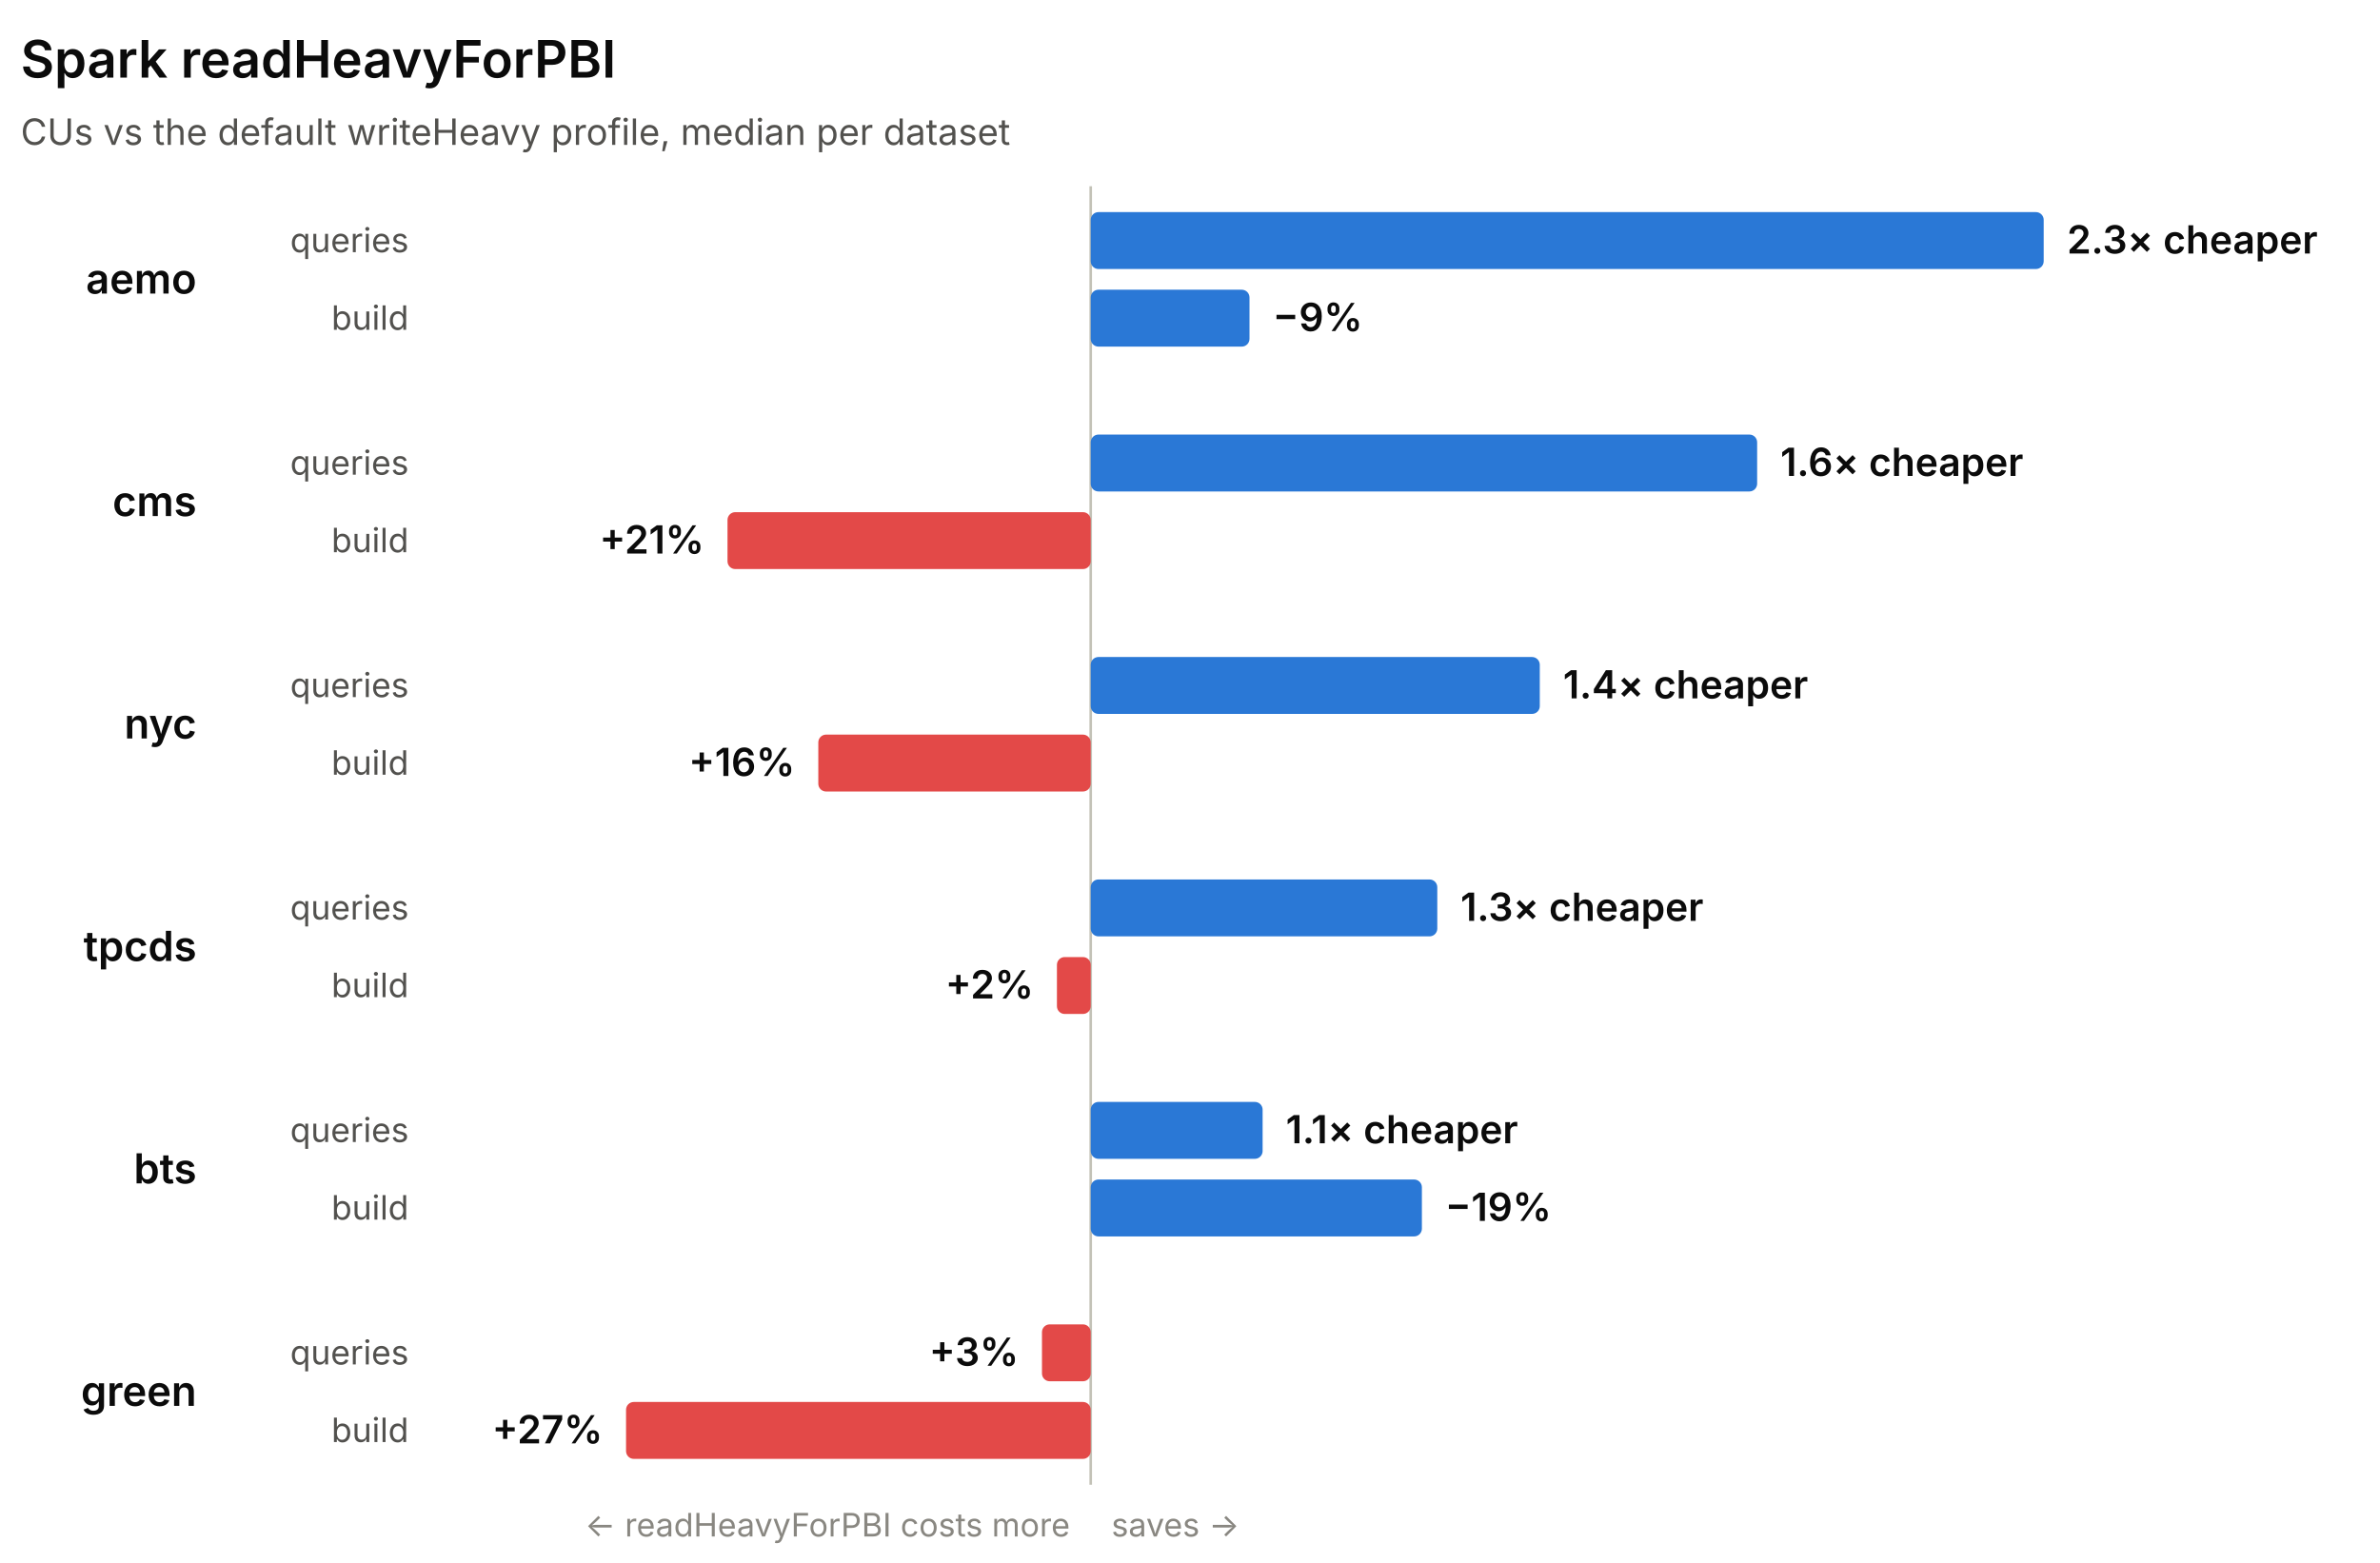
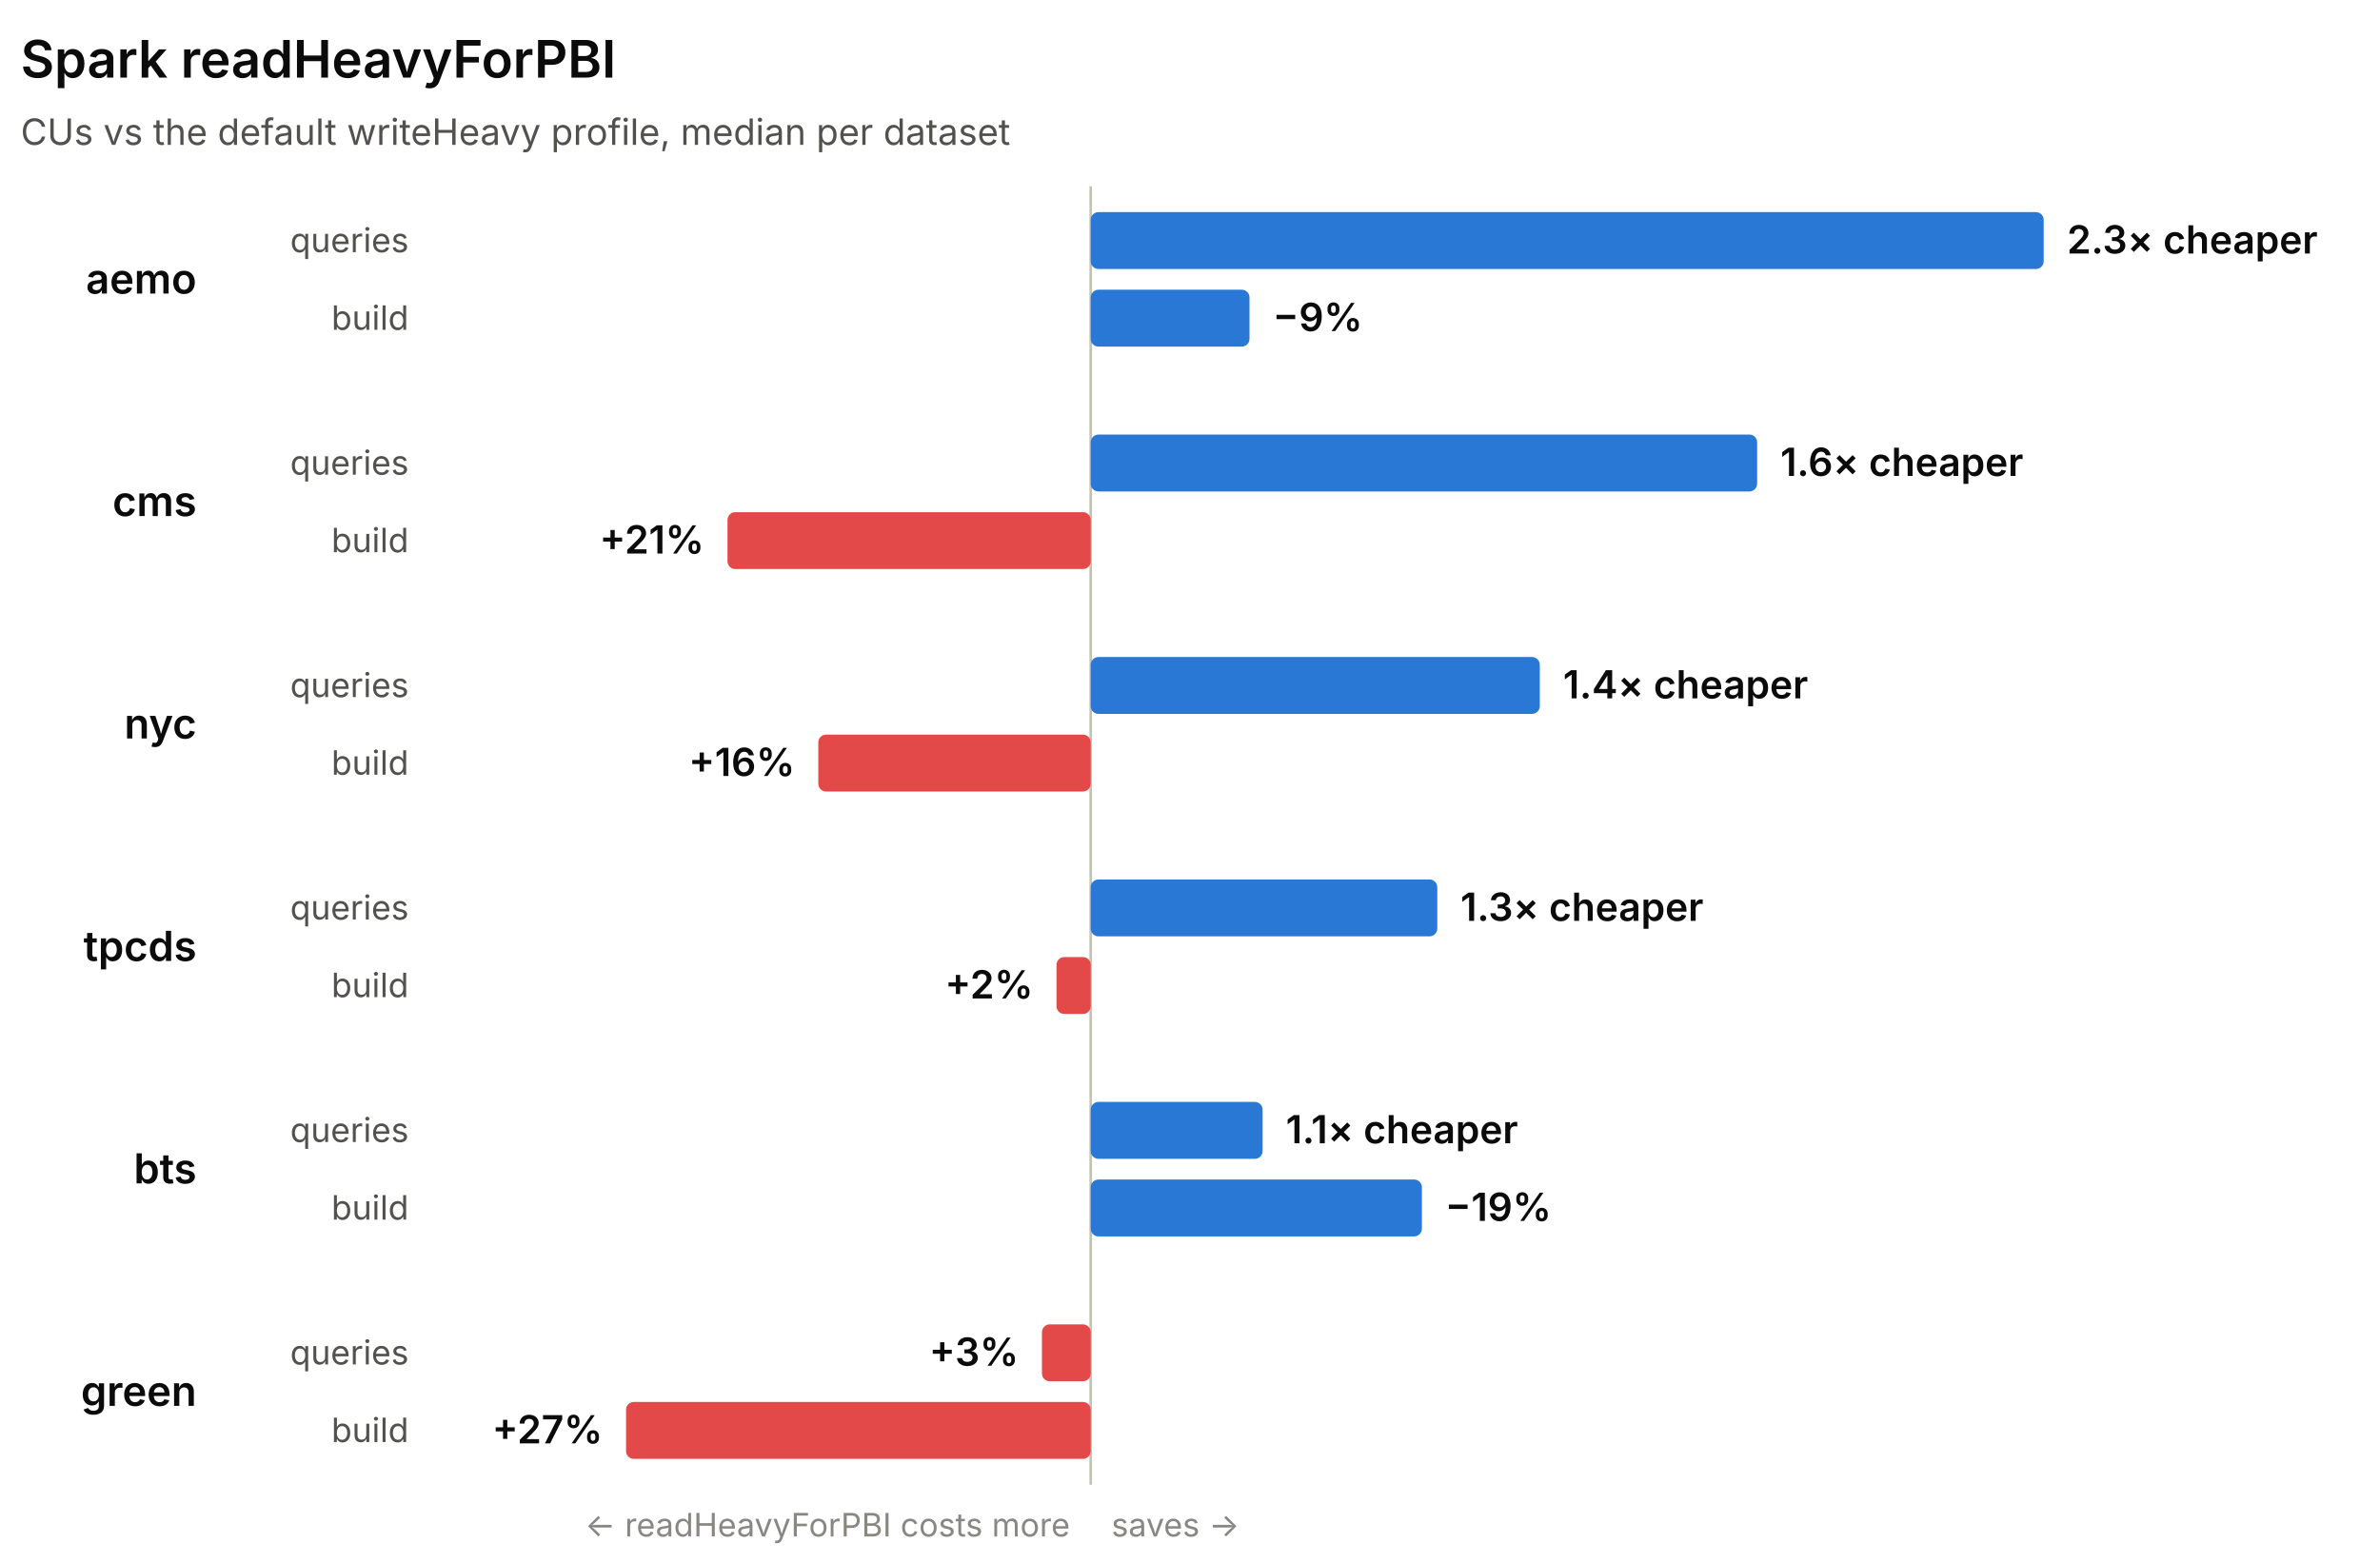
<svg xmlns="http://www.w3.org/2000/svg" width="920" height="604" viewBox="0 0 920 604" role="img" font-family="system-ui, -apple-system, 'Segoe UI', sans-serif">
  <line x1="421.62" y1="72" x2="421.62" y2="574" stroke="#c3c2b7" stroke-width="1" />
  <text x="8" y="30" fill="#0b0b0b" font-size="20" font-weight="600">Spark readHeavyForPBI</text>
  <text x="8" y="56" fill="#52514e" font-size="14">CUs vs the default writeHeavy profile, median per dataset</text>
  <text x="76" y="113.5" fill="#0b0b0b" font-size="16" font-weight="600" text-anchor="end">aemo</text>
  <text x="158" y="97.5" fill="#52514e" font-size="13" text-anchor="end">queries</text>
  <rect x="421.62" y="82" width="368.38" height="22" rx="3" fill="#2a78d6" />
  <text x="799" y="98" fill="#0b0b0b" font-size="15" font-weight="600" text-anchor="start">2.3× cheaper</text>
  <text x="158" y="127.5" fill="#52514e" font-size="13" text-anchor="end">build</text>
  <rect x="421.62" y="112" width="61.38" height="22" rx="3" fill="#2a78d6" />
  <text x="492" y="128" fill="#0b0b0b" font-size="15" font-weight="600" text-anchor="start">−9%</text>
  <text x="76" y="199.5" fill="#0b0b0b" font-size="16" font-weight="600" text-anchor="end">cms</text>
  <text x="158" y="183.5" fill="#52514e" font-size="13" text-anchor="end">queries</text>
  <rect x="421.62" y="168" width="257.61" height="22" rx="3" fill="#2a78d6" />
  <text x="688.23" y="184" fill="#0b0b0b" font-size="15" font-weight="600" text-anchor="start">1.6× cheaper</text>
  <text x="158" y="213.5" fill="#52514e" font-size="13" text-anchor="end">build</text>
  <rect x="281.22" y="198" width="140.4" height="22" rx="3" fill="#e34948" />
  <text x="272.22" y="214" fill="#0b0b0b" font-size="15" font-weight="600" text-anchor="end">+21%</text>
  <text x="76" y="285.5" fill="#0b0b0b" font-size="16" font-weight="600" text-anchor="end">nyc</text>
  <text x="158" y="269.5" fill="#52514e" font-size="13" text-anchor="end">queries</text>
  <rect x="421.62" y="254" width="173.59" height="22" rx="3" fill="#2a78d6" />
  <text x="604.21" y="270" fill="#0b0b0b" font-size="15" font-weight="600" text-anchor="start">1.4× cheaper</text>
  <text x="158" y="299.5" fill="#52514e" font-size="13" text-anchor="end">build</text>
  <rect x="316.32" y="284" width="105.29" height="22" rx="3" fill="#e34948" />
  <text x="307.32" y="300" fill="#0b0b0b" font-size="15" font-weight="600" text-anchor="end">+16%</text>
  <text x="76" y="371.5" fill="#0b0b0b" font-size="16" font-weight="600" text-anchor="end">tpcds</text>
  <text x="158" y="355.5" fill="#52514e" font-size="13" text-anchor="end">queries</text>
  <rect x="421.62" y="340" width="133.97" height="22" rx="3" fill="#2a78d6" />
  <text x="564.58" y="356" fill="#0b0b0b" font-size="15" font-weight="600" text-anchor="start">1.3× cheaper</text>
  <text x="158" y="385.5" fill="#52514e" font-size="13" text-anchor="end">build</text>
-   <rect x="408.56" y="370" width="13.06" height="22" rx="3" fill="#e34948" />
-   <text x="399.56" y="386" fill="#0b0b0b" font-size="15" font-weight="600" text-anchor="end">+2%</text>
+   <rect x="408.4" y="370" width="13.22" height="22" rx="3" fill="#e34948" />
+   <text x="399.4" y="386" fill="#0b0b0b" font-size="15" font-weight="600" text-anchor="end">+2%</text>
  <text x="76" y="457.5" fill="#0b0b0b" font-size="16" font-weight="600" text-anchor="end">bts</text>
  <text x="158" y="441.5" fill="#52514e" font-size="13" text-anchor="end">queries</text>
  <rect x="421.62" y="426" width="66.45" height="22" rx="3" fill="#2a78d6" />
  <text x="497.06" y="442" fill="#0b0b0b" font-size="15" font-weight="600" text-anchor="start">1.1× cheaper</text>
  <text x="158" y="471.5" fill="#52514e" font-size="13" text-anchor="end">build</text>
  <rect x="421.62" y="456" width="128.02" height="22" rx="3" fill="#2a78d6" />
  <text x="558.64" y="472" fill="#0b0b0b" font-size="15" font-weight="600" text-anchor="start">−19%</text>
  <text x="76" y="543.5" fill="#0b0b0b" font-size="16" font-weight="600" text-anchor="end">green</text>
  <text x="158" y="527.5" fill="#52514e" font-size="13" text-anchor="end">queries</text>
  <rect x="402.78" y="512" width="18.84" height="22" rx="3" fill="#e34948" />
  <text x="393.78" y="528" fill="#0b0b0b" font-size="15" font-weight="600" text-anchor="end">+3%</text>
  <text x="158" y="557.5" fill="#52514e" font-size="13" text-anchor="end">build</text>
  <rect x="242" y="542" width="179.62" height="22" rx="3" fill="#e34948" />
  <text x="233" y="558" fill="#0b0b0b" font-size="15" font-weight="600" text-anchor="end">+27%</text>
  <text x="413.62" y="594" fill="#898781" font-size="12.5" text-anchor="end">← readHeavyForPBI costs more</text>
  <text x="429.62" y="594" fill="#898781" font-size="12.5" text-anchor="start">saves →</text>
</svg>
